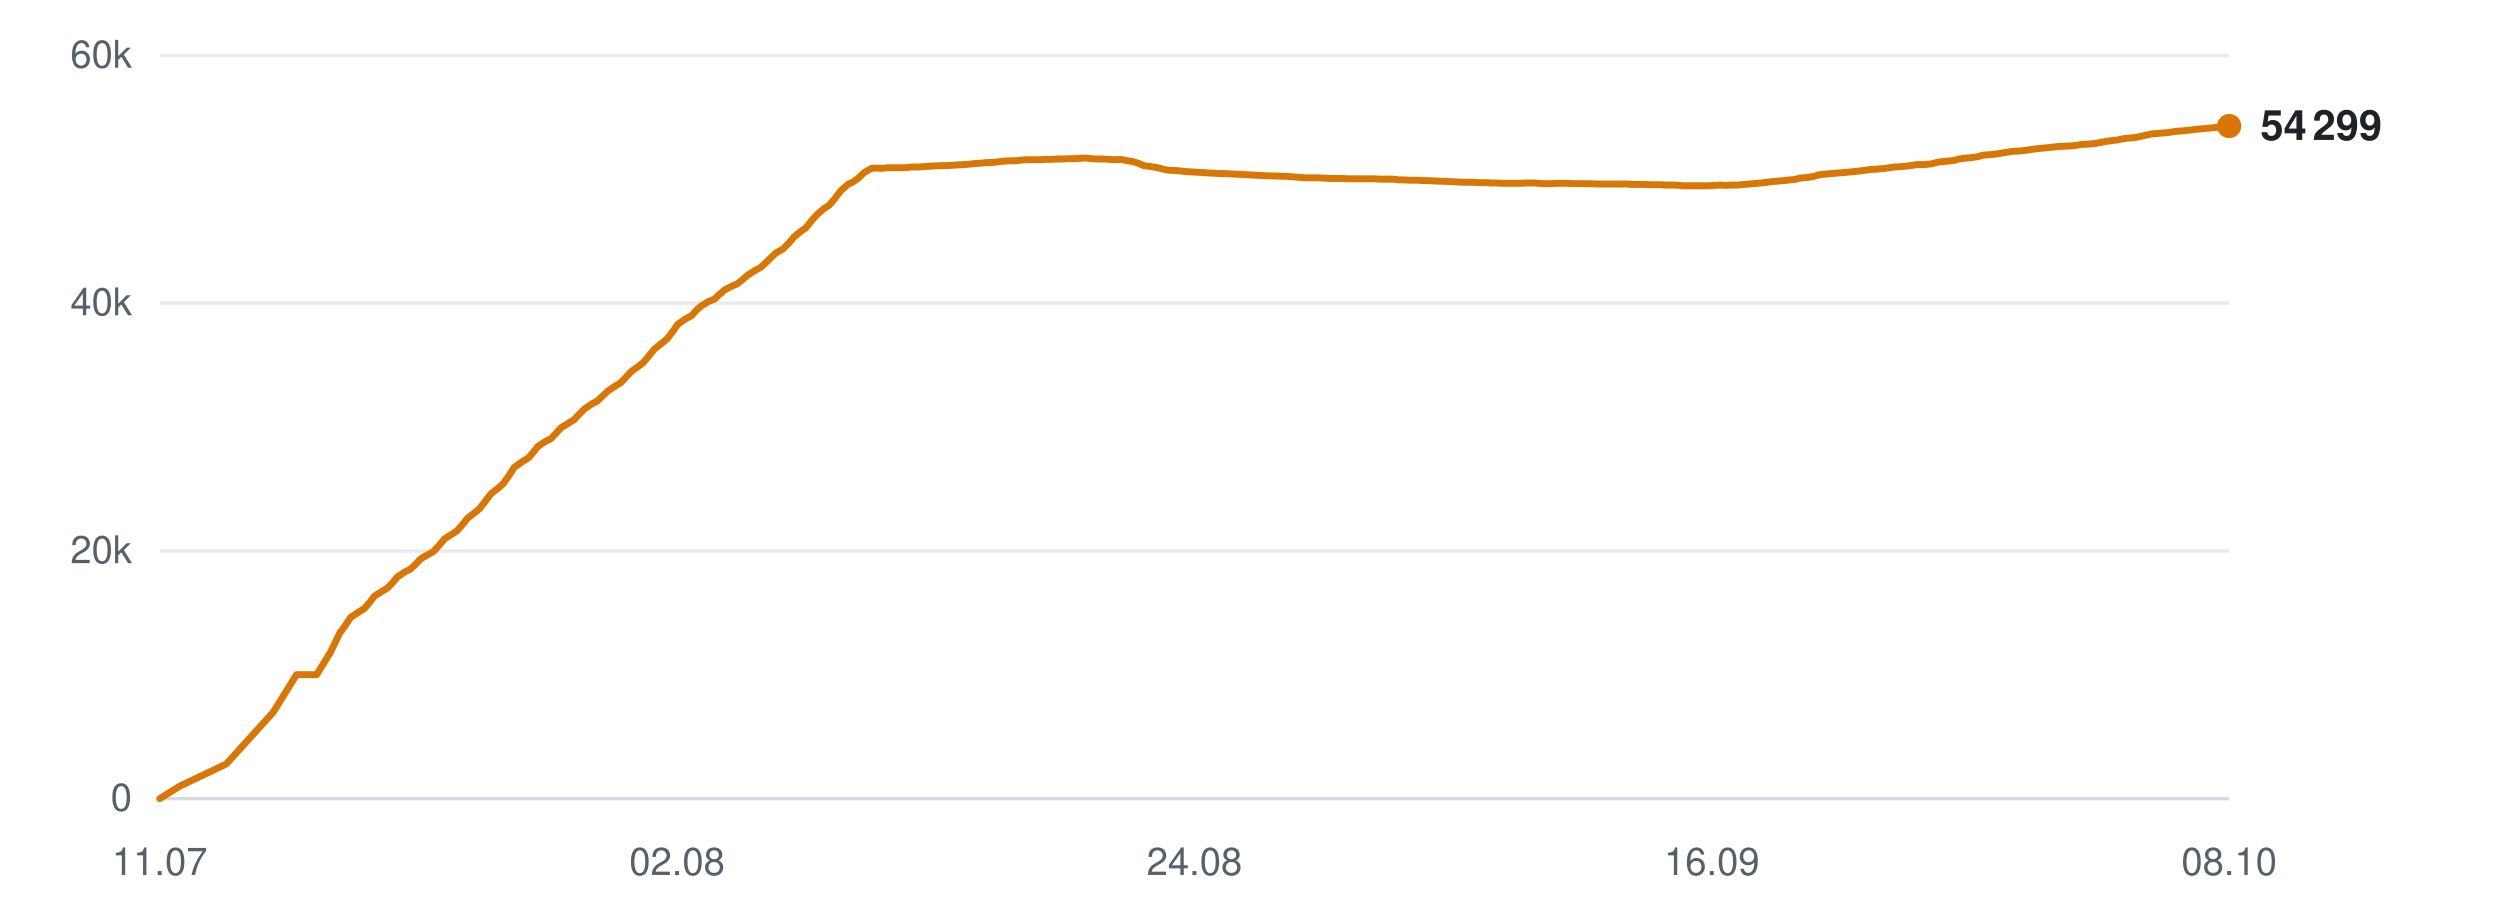
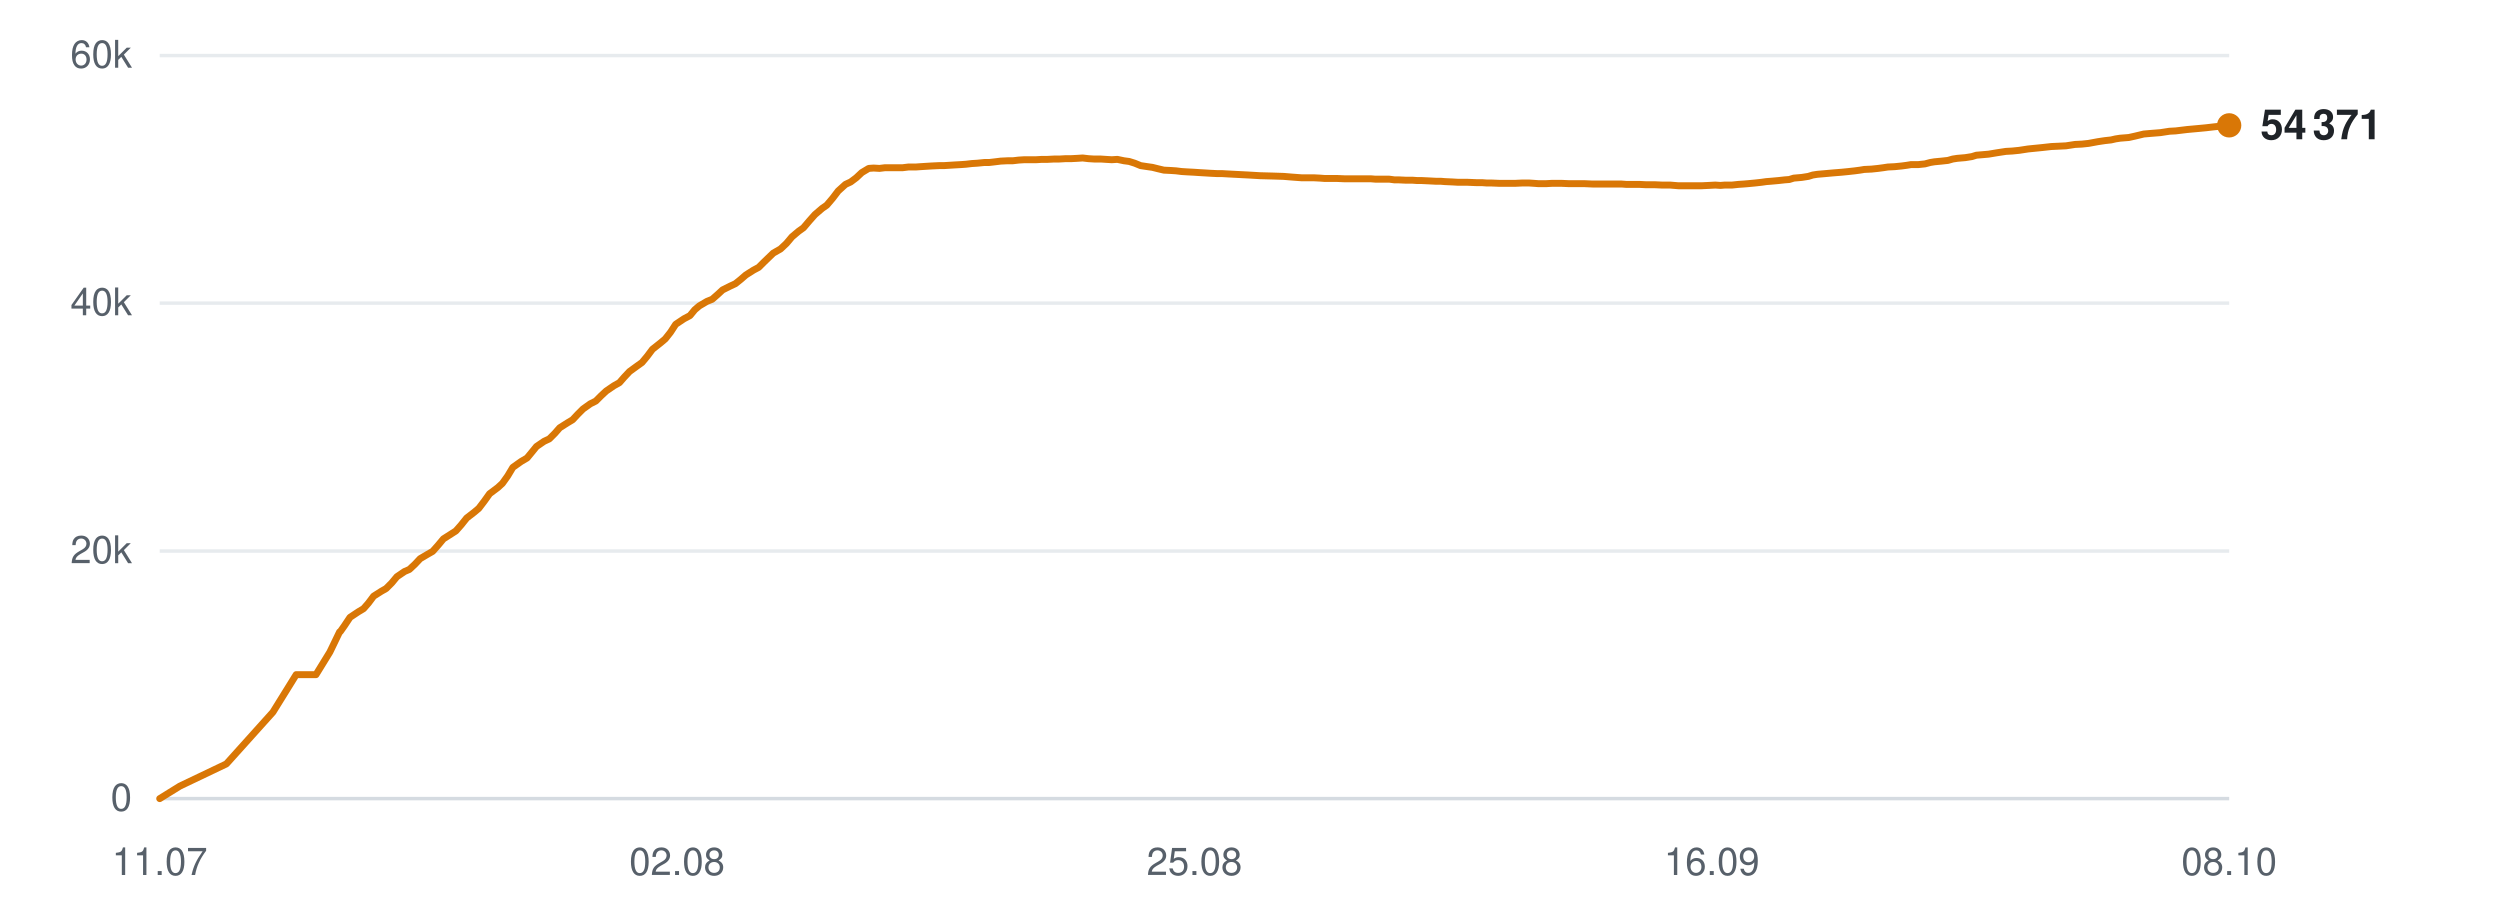
<svg xmlns="http://www.w3.org/2000/svg" viewBox="0 0 720 260" width="720" height="260" role="img" aria-label="Subscribers over time">
  <line x1="46" y1="230.0" x2="642" y2="230.0" stroke="#d0d7de" stroke-width="1" opacity="0.9" />
  <text x="38" y="233.5" text-anchor="end" font-family="-apple-system,BlinkMacSystemFont,'Segoe UI',Helvetica,Arial,sans-serif" font-size="11" fill="#57606a">0</text>
  <line x1="46" y1="158.7" x2="642" y2="158.7" stroke="#d0d7de" stroke-width="1" opacity="0.5" />
  <text x="38" y="162.2" text-anchor="end" font-family="-apple-system,BlinkMacSystemFont,'Segoe UI',Helvetica,Arial,sans-serif" font-size="11" fill="#57606a">20k</text>
  <line x1="46" y1="87.3" x2="642" y2="87.3" stroke="#d0d7de" stroke-width="1" opacity="0.5" />
  <text x="38" y="90.8" text-anchor="end" font-family="-apple-system,BlinkMacSystemFont,'Segoe UI',Helvetica,Arial,sans-serif" font-size="11" fill="#57606a">40k</text>
  <line x1="46" y1="16.0" x2="642" y2="16.0" stroke="#d0d7de" stroke-width="1" opacity="0.5" />
  <text x="38" y="19.5" text-anchor="end" font-family="-apple-system,BlinkMacSystemFont,'Segoe UI',Helvetica,Arial,sans-serif" font-size="11" fill="#57606a">60k</text>
  <text x="46.0" y="252" text-anchor="middle" font-family="-apple-system,BlinkMacSystemFont,'Segoe UI',Helvetica,Arial,sans-serif" font-size="11" fill="#57606a">11.07</text>
  <text x="195.0" y="252" text-anchor="middle" font-family="-apple-system,BlinkMacSystemFont,'Segoe UI',Helvetica,Arial,sans-serif" font-size="11" fill="#57606a">02.08</text>
-   <text x="344.0" y="252" text-anchor="middle" font-family="-apple-system,BlinkMacSystemFont,'Segoe UI',Helvetica,Arial,sans-serif" font-size="11" fill="#57606a">24.08</text>
+   <text x="344.0" y="252" text-anchor="middle" font-family="-apple-system,BlinkMacSystemFont,'Segoe UI',Helvetica,Arial,sans-serif" font-size="11" fill="#57606a">25.08</text>
  <text x="493.0" y="252" text-anchor="middle" font-family="-apple-system,BlinkMacSystemFont,'Segoe UI',Helvetica,Arial,sans-serif" font-size="11" fill="#57606a">16.09</text>
  <text x="642.0" y="252" text-anchor="middle" font-family="-apple-system,BlinkMacSystemFont,'Segoe UI',Helvetica,Arial,sans-serif" font-size="11" fill="#57606a">08.10</text>
-   <polyline points="46.0,230.0 51.8,226.4 65.2,220.0 78.7,205.1 85.4,194.3 91.2,194.3 95.2,187.8 98.0,182.0 98.1,181.9 98.2,181.9 99.4,180.2 101.0,177.8 103.4,176.2 104.9,175.3 106.3,173.7 107.8,171.7 110.0,170.3 111.4,169.5 113.0,167.9 114.5,166.1 116.8,164.6 118.1,164.0 119.7,162.5 121.2,160.9 123.5,159.6 124.9,158.8 126.5,157.0 128.0,155.2 130.2,153.8 131.6,152.9 133.1,151.2 134.7,149.2 136.9,147.5 138.2,146.4 139.8,144.3 141.4,142.2 143.7,140.4 145.0,139.2 146.5,137.1 148.1,134.6 150.5,132.9 152.2,131.9 153.6,130.2 154.9,128.6 157.1,127.1 158.6,126.4 160.1,124.8 161.6,123.2 163.8,121.8 165.3,120.9 166.8,119.3 168.3,117.8 170.5,116.3 172.0,115.5 173.6,114.0 175.1,112.6 177.3,111.1 178.8,110.2 180.3,108.6 181.8,107.0 184.0,105.4 185.3,104.4 186.8,102.6 188.4,100.6 190.8,98.7 192.1,97.6 193.6,95.7 195.2,93.4 197.5,91.8 199.2,90.9 200.7,89.2 202.0,88.1 204.1,86.8 205.7,86.2 207.2,84.8 208.7,83.5 210.8,82.4 212.4,81.7 213.9,80.5 215.4,79.2 217.6,77.8 219.1,77.0 220.7,75.5 223.4,72.9 225.5,71.7 227.1,70.1 228.7,68.2 230.7,66.6 232.1,65.6 233.7,63.6 235.3,61.8 237.4,60.0 238.8,59.1 240.5,57.1 242.1,55.0 244.2,53.1 245.7,52.4 247.3,51.2 248.9,49.7 250.9,48.5 252.3,48.4 254.0,48.5 255.6,48.3 257.7,48.3 259.1,48.3 260.8,48.3 262.4,48.1 264.5,48.1 265.9,48.0 267.5,47.9 269.1,47.8 271.1,47.7 272.6,47.7 274.2,47.6 275.8,47.5 277.6,47.4 279.0,47.3 280.7,47.1 282.4,47.0 284.4,46.8 285.8,46.8 287.5,46.6 289.1,46.4 291.1,46.3 292.6,46.3 294.2,46.1 295.9,46.0 297.8,46.0 299.3,46.0 301.0,45.9 302.6,45.9 304.5,45.8 306.0,45.8 307.7,45.7 309.3,45.7 311.2,45.6 312.7,45.5 314.4,45.7 316.1,45.8 318.0,45.8 319.4,45.9 321.1,46.0 322.8,45.9 324.7,46.3 326.1,46.5 327.8,47.0 329.4,47.7 331.5,48.0 332.9,48.2 334.6,48.6 336.2,49.0 338.2,49.1 339.7,49.2 341.3,49.4 343.0,49.5 344.9,49.6 346.4,49.7 348.0,49.8 349.7,49.9 351.6,50.0 353.1,50.0 354.8,50.1 356.7,50.2 360.6,50.4 364.0,50.6 367.7,50.7 370.8,50.8 373.2,51.0 375.9,51.2 377.1,51.2 379.5,51.2 381.3,51.3 382.7,51.4 383.9,51.4 386.3,51.4 388.6,51.5 391.1,51.5 392.9,51.5 394.7,51.5 396.1,51.5 397.3,51.6 399.5,51.6 401.3,51.6 402.8,51.8 404.1,51.8 406.2,51.9 408.1,51.9 409.5,52.0 410.8,52.0 412.9,52.1 414.8,52.2 416.2,52.2 417.4,52.3 419.6,52.4 421.3,52.5 422.6,52.5 424.0,52.5 426.4,52.6 428.1,52.6 429.4,52.7 430.8,52.7 433.1,52.8 435.3,52.8 437.8,52.8 439.8,52.7 441.7,52.7 443.2,52.8 444.4,52.9 446.6,52.9 448.4,52.8 449.9,52.8 451.1,52.8 453.3,52.9 455.2,52.9 456.6,52.9 457.8,52.9 460.0,53.0 461.9,53.0 463.3,53.0 464.6,53.0 466.7,53.0 468.5,53.0 469.8,53.1 471.2,53.1 473.5,53.1 475.5,53.2 476.7,53.2 478.0,53.2 480.3,53.3 482.5,53.3 485.0,53.5 487.0,53.5 488.9,53.5 490.4,53.5 491.6,53.5 493.7,53.4 495.6,53.3 497.1,53.4 498.3,53.3 500.4,53.3 502.3,53.1 503.8,53.0 505.0,52.9 507.1,52.7 508.9,52.5 510.4,52.3 511.6,52.2 513.8,52.0 515.6,51.8 516.9,51.7 518.3,51.3 520.6,51.1 522.4,50.8 523.7,50.4 525.1,50.2 527.3,50.0 529.6,49.8 532.1,49.6 534.1,49.4 535.9,49.2 537.4,49.0 538.6,48.8 540.7,48.7 542.7,48.5 544.2,48.3 545.4,48.1 547.5,48.0 549.4,47.8 550.9,47.6 552.1,47.4 554.2,47.4 556.2,47.2 557.7,46.8 558.9,46.6 561.0,46.4 562.8,46.2 564.2,45.8 565.5,45.6 567.8,45.4 569.7,45.1 571.0,44.7 572.3,44.6 574.6,44.4 577.0,44.0 579.5,43.6 581.4,43.5 583.4,43.3 586.0,42.9 588.0,42.7 590.0,42.5 592.7,42.2 594.9,42.1 596.9,42.0 599.6,41.6 601.5,41.5 603.5,41.3 606.2,40.8 608.1,40.5 609.9,40.3 611.2,40.0 612.6,39.8 615.0,39.6 616.9,39.2 619.4,38.6 621.7,38.4 624.2,38.2 626.8,37.8 628.6,37.7 632.0,37.3 635.2,37.0 637.3,36.8 640.0,36.5 642.0,36.3" fill="none" stroke="#d97706" stroke-width="2" stroke-linejoin="round" stroke-linecap="round" />
-   <circle cx="642.0" cy="36.3" r="3.5" fill="#d97706" />
-   <text x="651.0" y="40.3" font-family="-apple-system,BlinkMacSystemFont,'Segoe UI',Helvetica,Arial,sans-serif" font-size="12" font-weight="600" fill="#1f2328">54 299</text>
+   <polyline points="46.0,230.0 51.8,226.4 65.2,220.0 78.6,205.1 85.3,194.3 91.0,194.3 95.0,187.8 97.8,182.0 98.0,181.9 98.0,181.9 99.2,180.2 100.8,177.8 103.2,176.2 104.7,175.3 106.1,173.7 107.6,171.7 109.8,170.3 111.2,169.5 112.8,167.9 114.3,166.1 116.5,164.6 117.9,164.0 119.5,162.5 121.0,160.9 123.2,159.6 124.6,158.8 126.2,157.0 127.7,155.2 129.9,153.8 131.3,152.9 132.8,151.2 134.4,149.2 136.6,147.5 137.9,146.4 139.5,144.3 141.0,142.2 143.4,140.4 144.7,139.2 146.2,137.1 147.7,134.6 150.1,132.9 151.8,131.9 153.2,130.2 154.5,128.6 156.7,127.1 158.2,126.4 159.8,124.8 161.2,123.2 163.4,121.8 164.9,120.9 166.4,119.3 167.9,117.8 170.0,116.3 171.6,115.5 173.1,114.0 174.6,112.6 176.8,111.1 178.4,110.2 179.8,108.6 181.3,107.0 183.5,105.4 184.9,104.4 186.4,102.6 187.9,100.6 190.3,98.7 191.6,97.6 193.1,95.7 194.6,93.4 197.0,91.8 198.7,90.9 200.1,89.2 201.4,88.1 203.6,86.8 205.1,86.2 206.7,84.8 208.1,83.5 210.3,82.4 211.8,81.7 213.3,80.5 214.8,79.2 217.0,77.8 218.5,77.0 220.0,75.5 222.7,72.9 224.8,71.7 226.5,70.1 228.1,68.2 230.0,66.6 231.4,65.6 233.1,63.6 234.7,61.8 236.8,60.0 238.1,59.1 239.8,57.1 241.4,55.0 243.5,53.1 245.0,52.4 246.6,51.2 248.2,49.7 250.2,48.5 251.6,48.4 253.3,48.5 254.9,48.3 257.0,48.3 258.4,48.3 260.0,48.3 261.6,48.1 263.7,48.1 265.1,48.0 266.7,47.9 268.3,47.8 270.4,47.7 271.8,47.7 273.4,47.6 275.0,47.5 276.8,47.4 278.2,47.3 279.9,47.1 281.5,47.0 283.5,46.8 284.9,46.8 286.6,46.6 288.2,46.4 290.2,46.3 291.7,46.3 293.4,46.1 295.0,46.0 296.9,46.0 298.4,46.0 300.1,45.9 301.7,45.9 303.6,45.8 305.1,45.8 306.8,45.7 308.4,45.7 310.3,45.6 311.8,45.5 313.5,45.7 315.1,45.8 317.0,45.8 318.5,45.9 320.2,46.0 321.8,45.9 323.7,46.3 325.2,46.5 326.8,47.0 328.5,47.7 330.5,48.0 331.9,48.2 333.5,48.6 335.2,49.0 337.2,49.1 338.7,49.2 340.3,49.4 341.9,49.5 343.8,49.6 345.3,49.7 347.0,49.8 348.6,49.9 350.6,50.0 352.0,50.0 353.7,50.1 355.6,50.2 359.5,50.4 362.9,50.6 366.6,50.7 369.7,50.8 372.1,51.0 374.8,51.2 376.0,51.2 378.3,51.2 380.2,51.3 381.5,51.4 382.7,51.4 385.1,51.4 387.4,51.5 389.9,51.5 391.7,51.5 393.5,51.5 394.9,51.5 396.1,51.6 398.2,51.6 400.1,51.6 401.6,51.8 402.8,51.8 404.9,51.9 406.8,51.9 408.2,52.0 409.5,52.0 411.6,52.1 413.5,52.2 414.9,52.2 416.1,52.3 418.3,52.4 420.0,52.5 421.3,52.5 422.7,52.5 425.1,52.6 426.8,52.6 428.1,52.7 429.4,52.7 431.8,52.8 434.0,52.8 436.4,52.8 438.5,52.7 440.3,52.7 441.8,52.8 443.1,52.9 445.2,52.9 447.0,52.8 448.5,52.8 449.7,52.8 451.9,52.9 453.7,52.9 455.1,52.9 456.4,52.9 458.6,53.0 460.4,53.0 461.9,53.0 463.1,53.0 465.2,53.0 467.0,53.0 468.3,53.1 469.7,53.1 472.0,53.1 474.0,53.2 475.2,53.2 476.5,53.2 478.7,53.3 481.0,53.3 483.4,53.5 485.4,53.5 487.3,53.5 488.8,53.5 490.0,53.5 492.1,53.4 494.0,53.3 495.5,53.4 496.7,53.3 498.8,53.3 500.7,53.1 502.2,53.0 503.4,52.9 505.5,52.7 507.3,52.5 508.7,52.3 510.0,52.2 512.2,52.0 514.0,51.8 515.3,51.7 516.6,51.3 518.9,51.1 520.8,50.8 522.1,50.4 523.4,50.2 525.7,50.0 527.9,49.8 530.4,49.6 532.4,49.4 534.2,49.2 535.7,49.0 536.9,48.8 539.0,48.7 540.9,48.5 542.4,48.3 543.7,48.1 545.7,48.0 547.7,47.8 549.2,47.6 550.4,47.4 552.5,47.4 554.4,47.2 555.9,46.8 557.1,46.6 559.2,46.4 561.0,46.2 562.4,45.8 563.7,45.6 566.0,45.4 567.9,45.1 569.2,44.7 570.4,44.6 572.7,44.4 575.1,44.0 577.7,43.6 579.5,43.5 581.5,43.3 584.1,42.9 586.1,42.7 588.1,42.5 590.8,42.2 593.0,42.1 595.0,42.0 597.6,41.6 599.6,41.5 601.5,41.3 604.2,40.8 606.2,40.5 608.0,40.3 609.3,40.0 610.6,39.8 613.1,39.6 614.9,39.2 617.4,38.6 619.7,38.4 622.2,38.2 624.8,37.8 626.6,37.7 629.9,37.3 633.2,37.0 635.3,36.8 637.9,36.5 639.9,36.3 642.0,36.1" fill="none" stroke="#d97706" stroke-width="2" stroke-linejoin="round" stroke-linecap="round" />
+   <circle cx="642.0" cy="36.1" r="3.5" fill="#d97706" />
+   <text x="651.0" y="40.1" font-family="-apple-system,BlinkMacSystemFont,'Segoe UI',Helvetica,Arial,sans-serif" font-size="12" font-weight="600" fill="#1f2328">54 371</text>
</svg>
